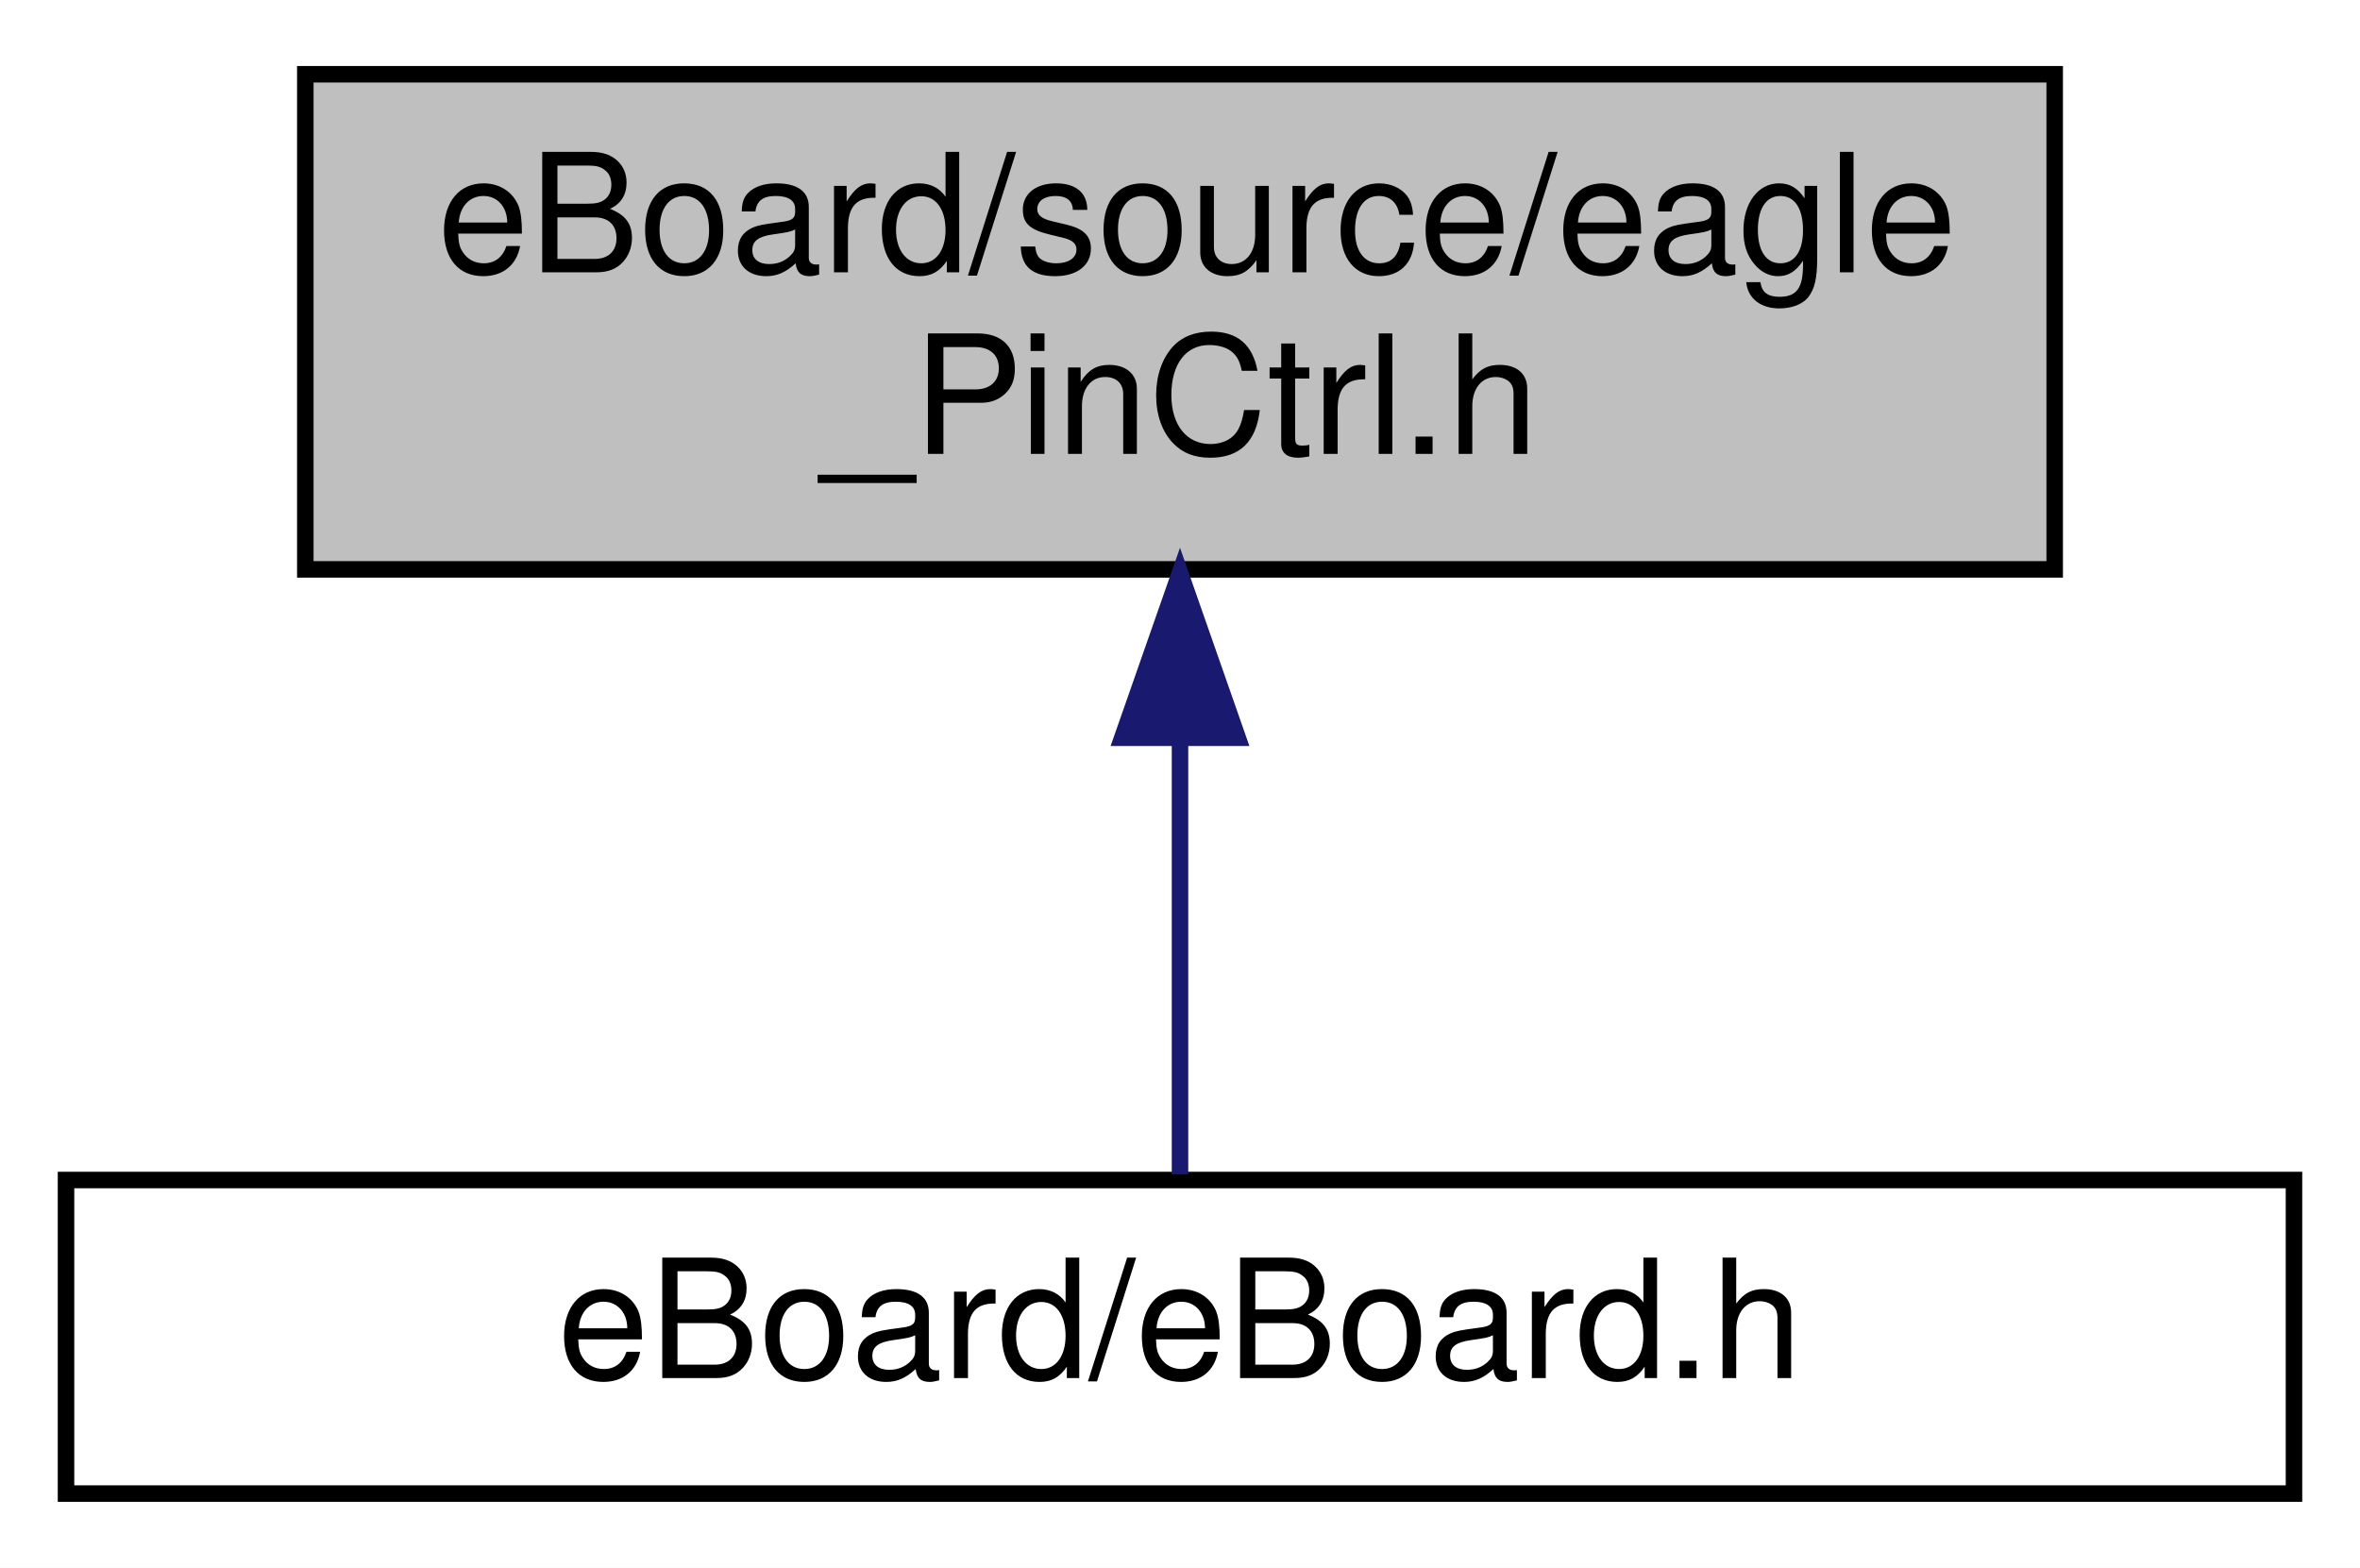
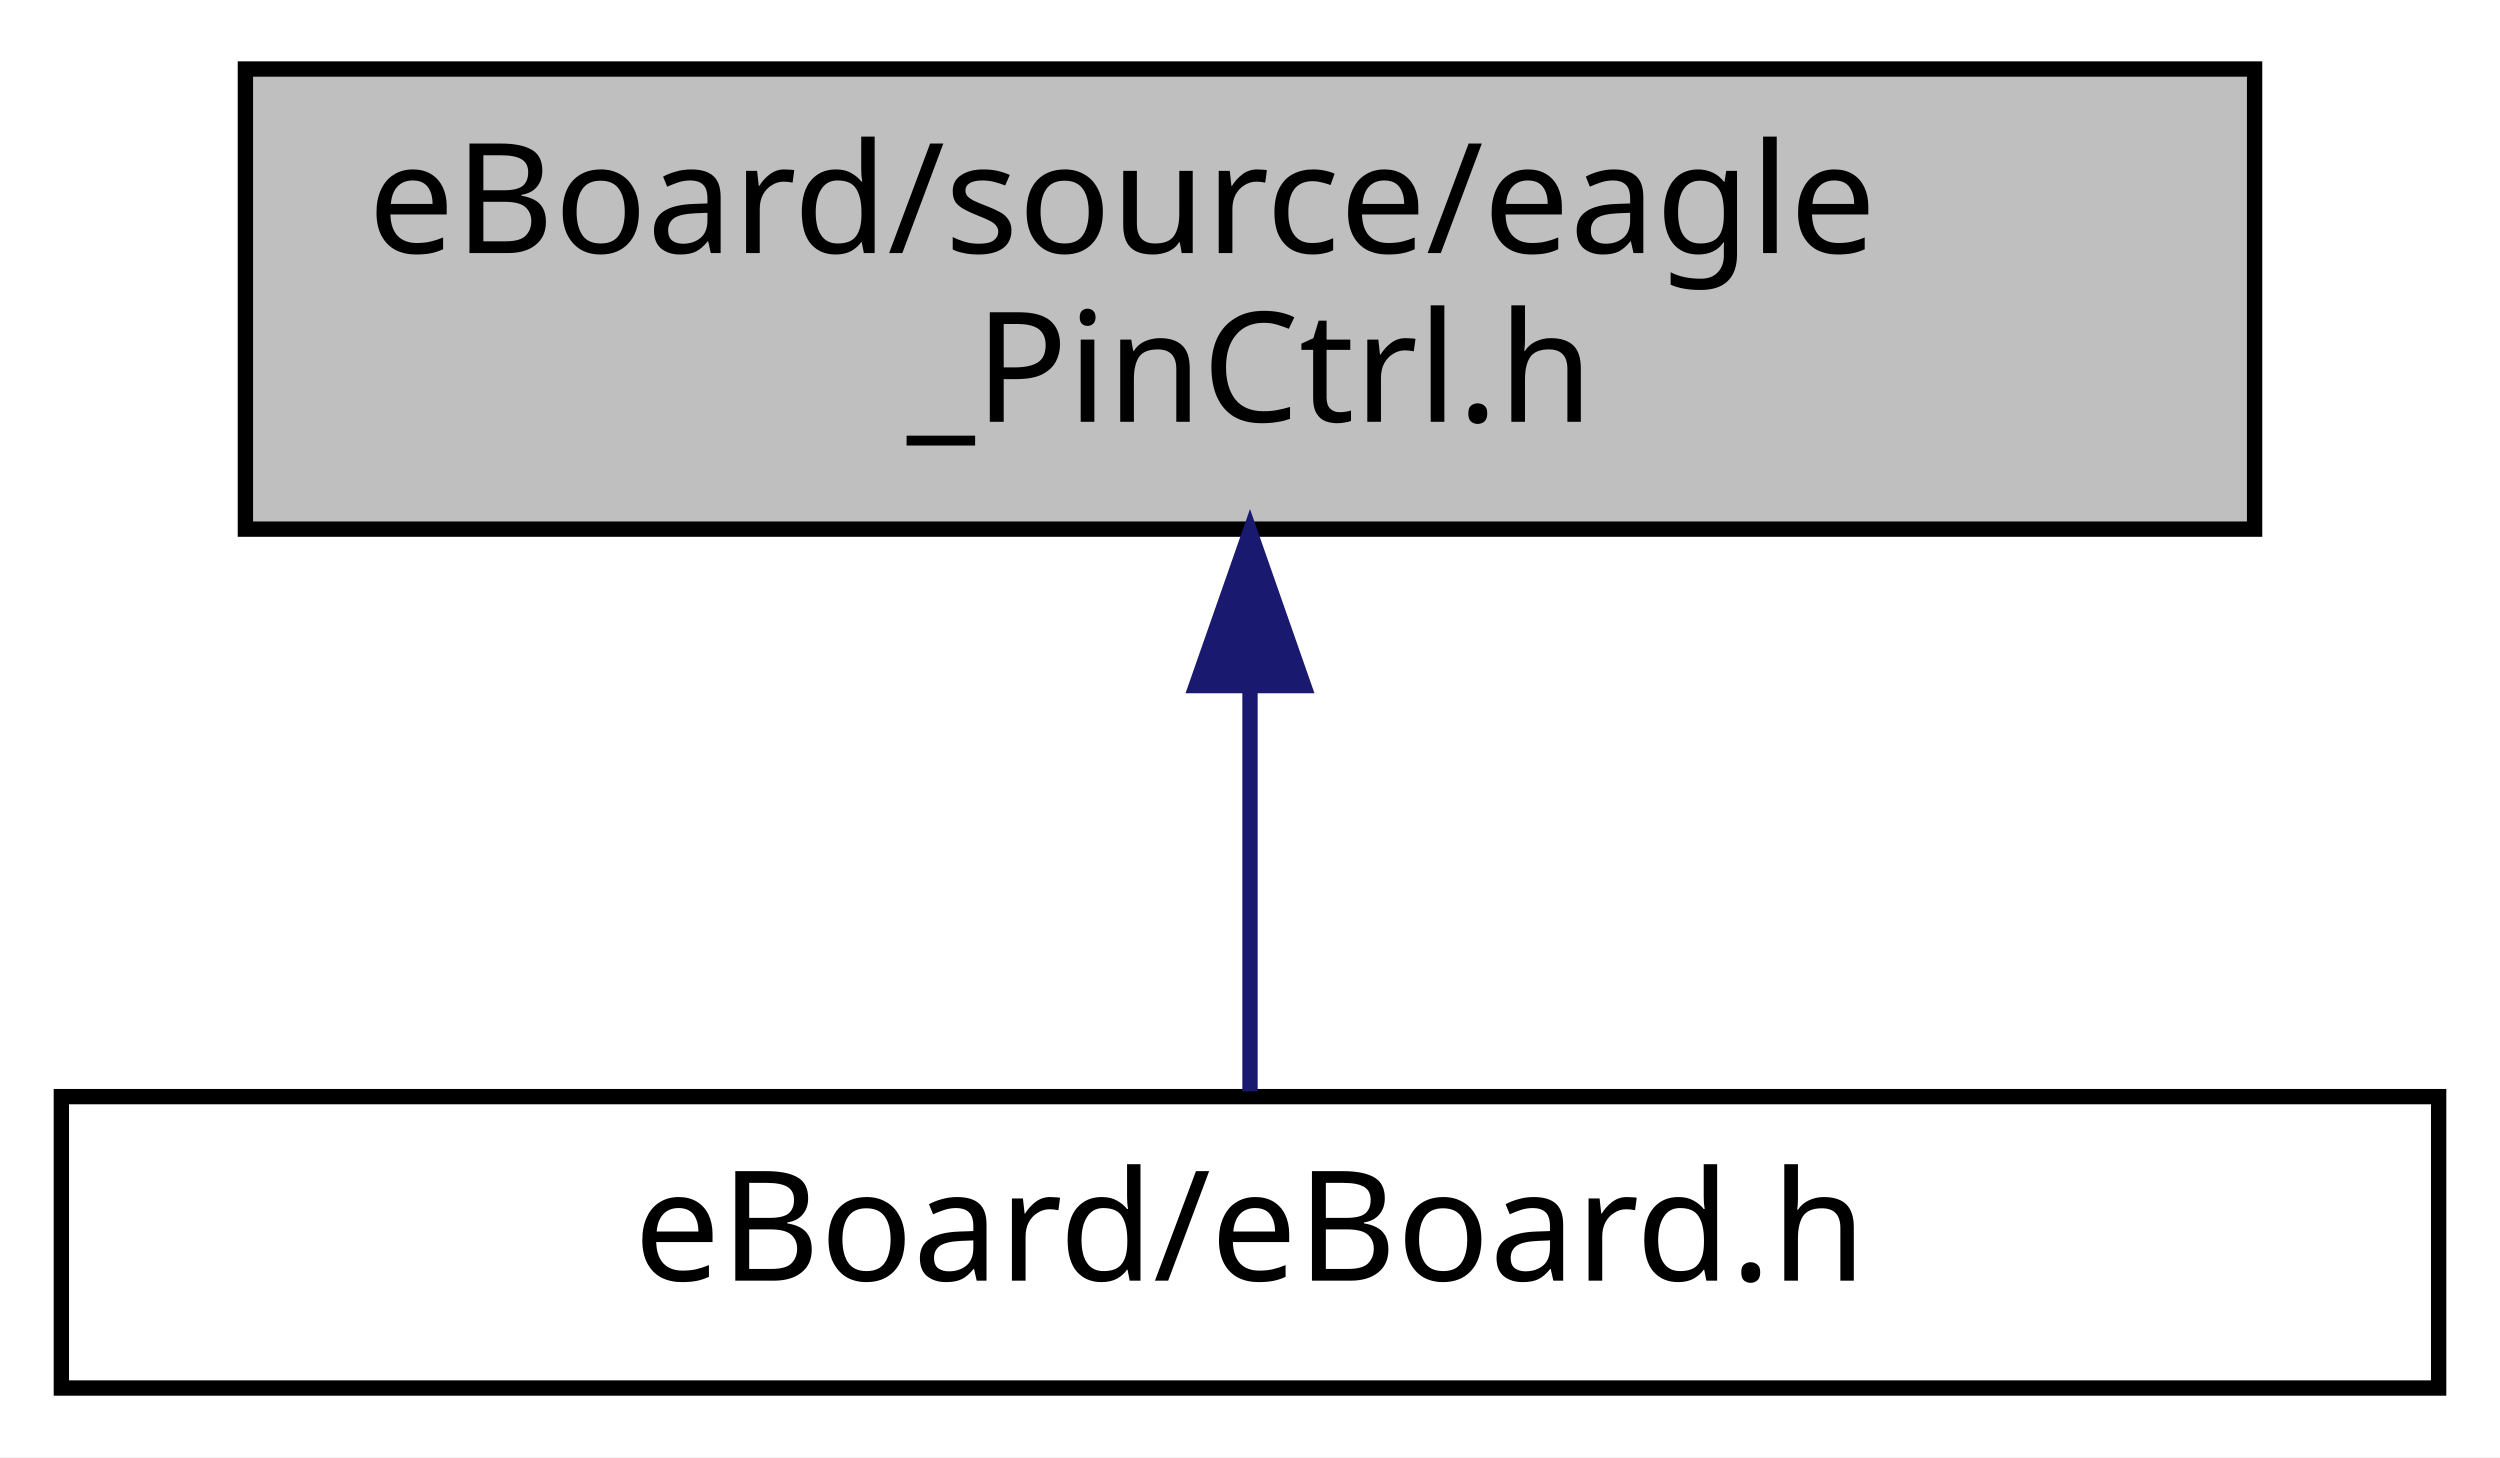
- <svg xmlns="http://www.w3.org/2000/svg" xmlns:xlink="http://www.w3.org/1999/xlink" width="143pt" height="95pt" viewBox="0.00 0.00 143.00 95.00">
+ <svg xmlns="http://www.w3.org/2000/svg" xmlns:xlink="http://www.w3.org/1999/xlink" width="163pt" height="95pt" viewBox="0.00 0.00 163.00 95.00">
  <g id="graph0" class="graph" transform="scale(1 1) rotate(0) translate(4 91)">
-     <polygon fill="#ffffff" stroke="transparent" points="-4,4 -4,-91 139,-91 139,4 -4,4" />
+     <polygon fill="#ffffff" stroke="transparent" points="-4,4 -4,-91 159,-91 159,4 -4,4" />
    <g id="node1" class="node">
-       <polygon fill="#bfbfbf" stroke="#000000" points="14.5,-56.5 14.5,-86.5 120.5,-86.5 120.5,-56.5 14.5,-56.5" />
-       <text text-anchor="start" x="22.5" y="-74.5" font-family="Helvetica,sans-Serif" font-size="10.00" fill="#000000">eBoard/source/eagle</text>
-       <text text-anchor="middle" x="67.5" y="-63.5" font-family="Helvetica,sans-Serif" font-size="10.00" fill="#000000">_PinCtrl.h</text>
+       <polygon fill="#bfbfbf" stroke="#000000" points="12,-56.5 12,-86.5 143,-86.5 143,-56.5 12,-56.5" />
+       <text text-anchor="start" x="20" y="-74.5" font-family="Hack" font-size="10.00" fill="#000000">eBoard/source/eagle</text>
+       <text text-anchor="middle" x="77.5" y="-63.5" font-family="Hack" font-size="10.00" fill="#000000">_PinCtrl.h</text>
    </g>
    <g id="node2" class="node">
      <g id="a_node2">
        <a xlink:href="eBoard__comment_8h.html" target="_top" xlink:title="this is the main file - nice :D ">
-           <polygon fill="#ffffff" stroke="#000000" points="0,-.5 0,-19.5 135,-19.5 135,-.5 0,-.5" />
-           <text text-anchor="middle" x="67.5" y="-7.5" font-family="Helvetica,sans-Serif" font-size="10.00" fill="#000000">eBoard/eBoard.h</text>
+           <polygon fill="#ffffff" stroke="#000000" points="0,-.5 0,-19.5 155,-19.5 155,-.5 0,-.5" />
+           <text text-anchor="middle" x="77.5" y="-7.5" font-family="Hack" font-size="10.00" fill="#000000">eBoard/eBoard.h</text>
        </a>
      </g>
    </g>
    <g id="edge1" class="edge">
-       <path fill="none" stroke="#191970" d="M67.5,-46.285C67.5,-36.986 67.5,-26.988 67.5,-19.847" />
-       <polygon fill="#191970" stroke="#191970" points="64,-46.298 67.5,-56.298 71,-46.298 64,-46.298" />
+       <path fill="none" stroke="#191970" d="M77.5,-46.285C77.5,-36.986 77.5,-26.988 77.5,-19.847" />
+       <polygon fill="#191970" stroke="#191970" points="74,-46.298 77.5,-56.298 81,-46.298 74,-46.298" />
    </g>
  </g>
</svg>
